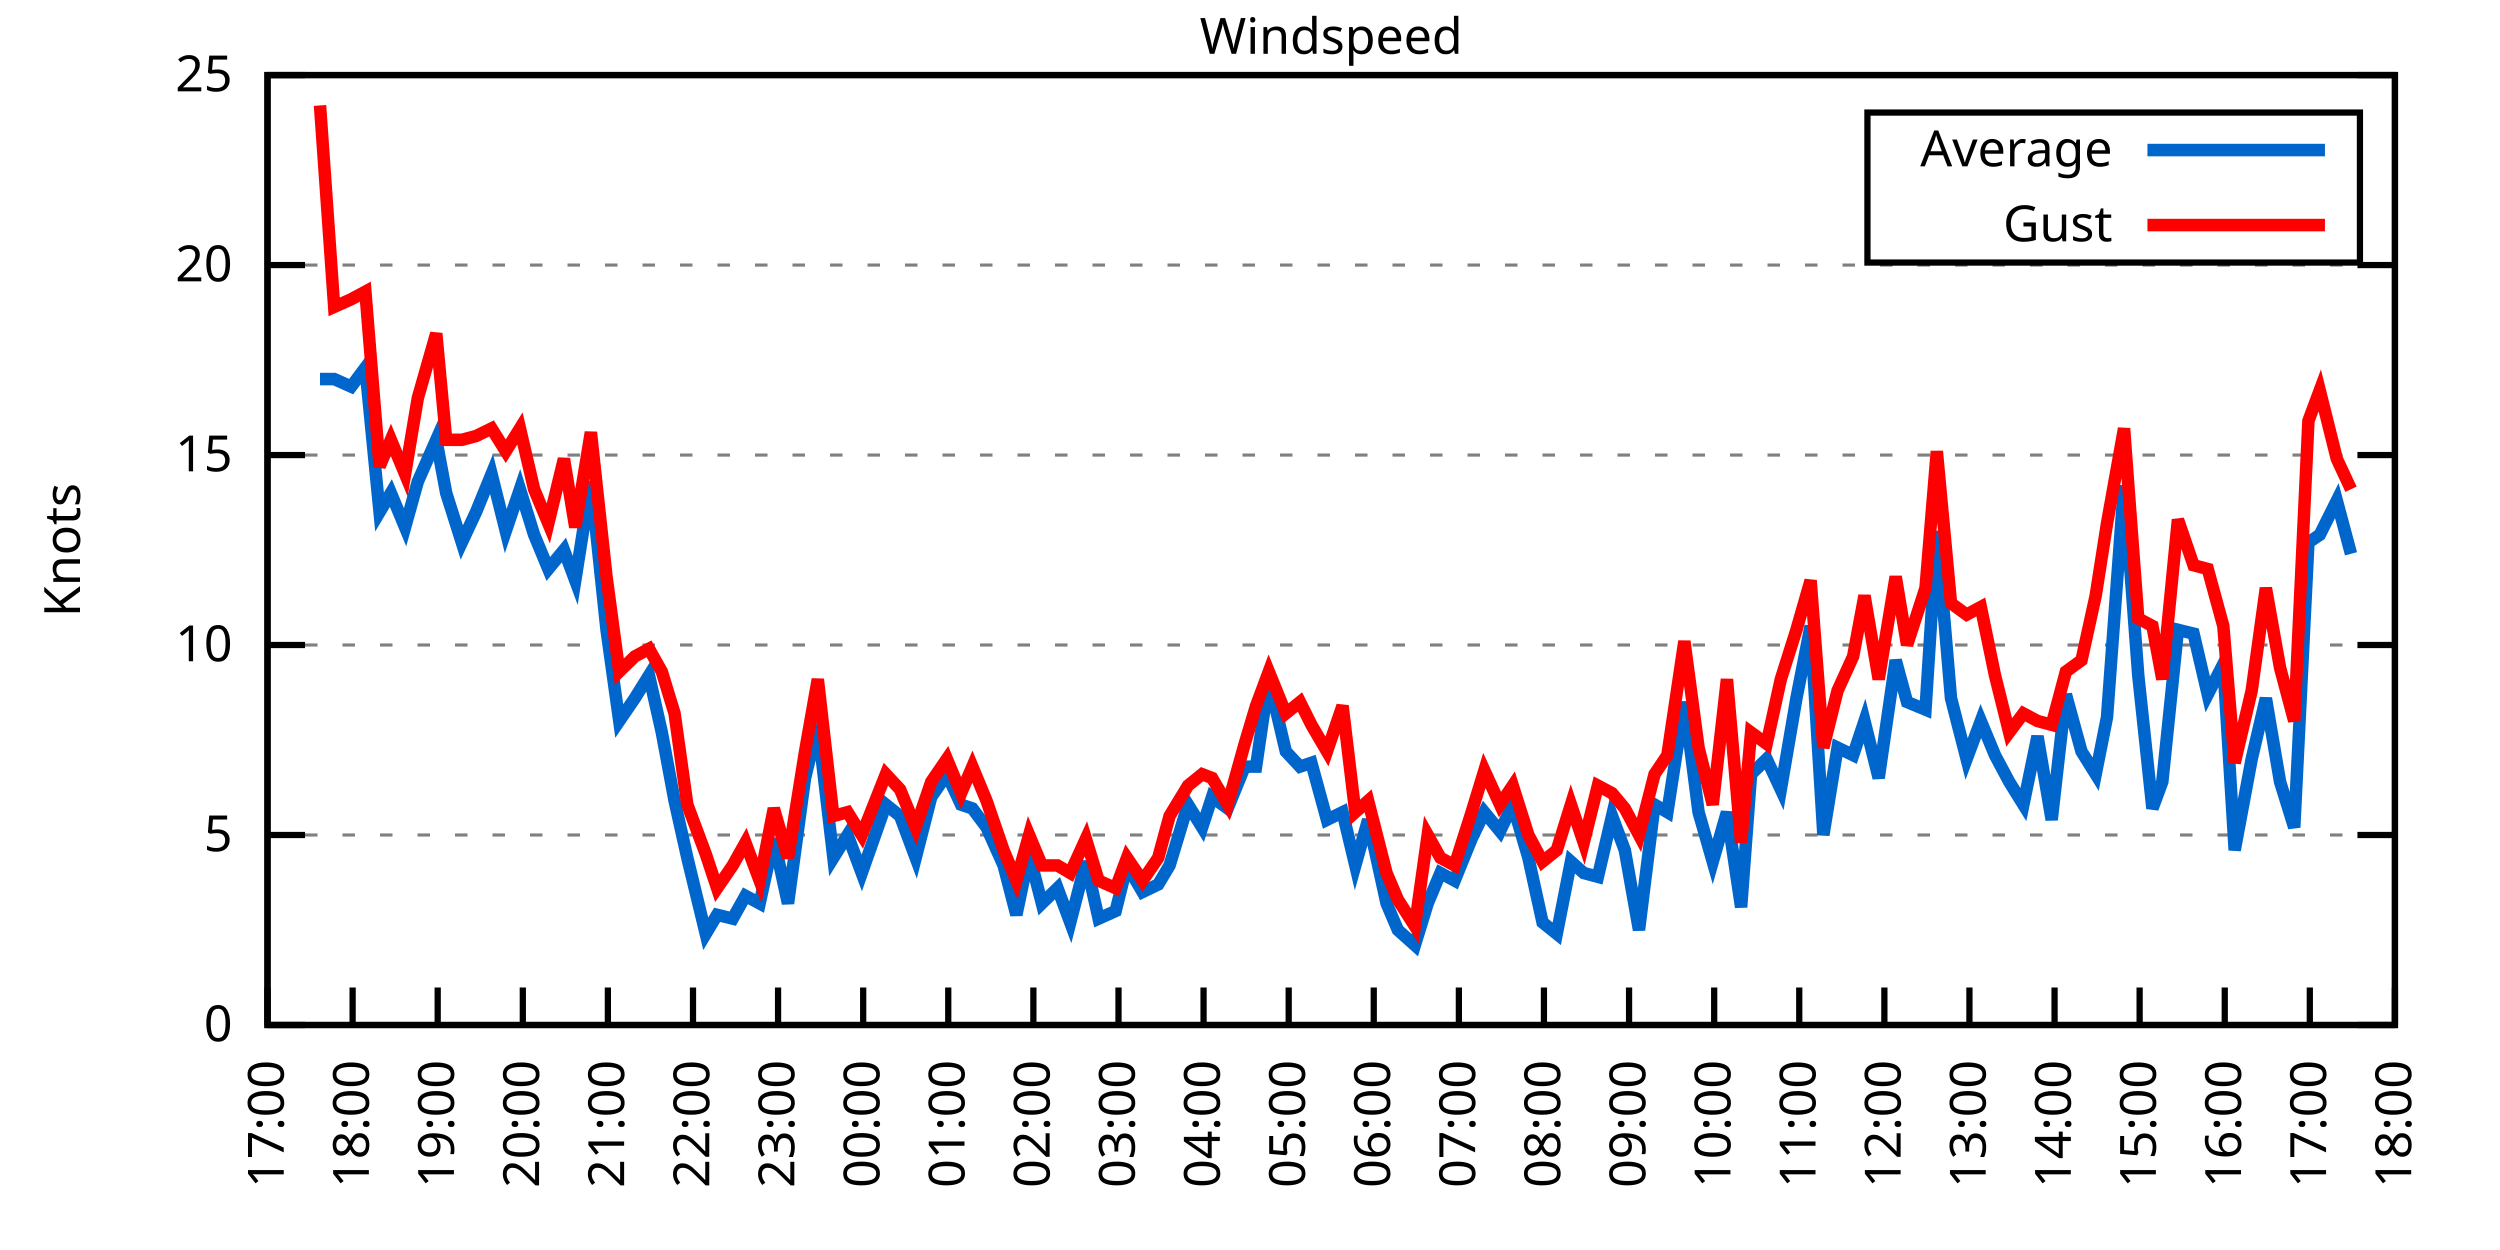
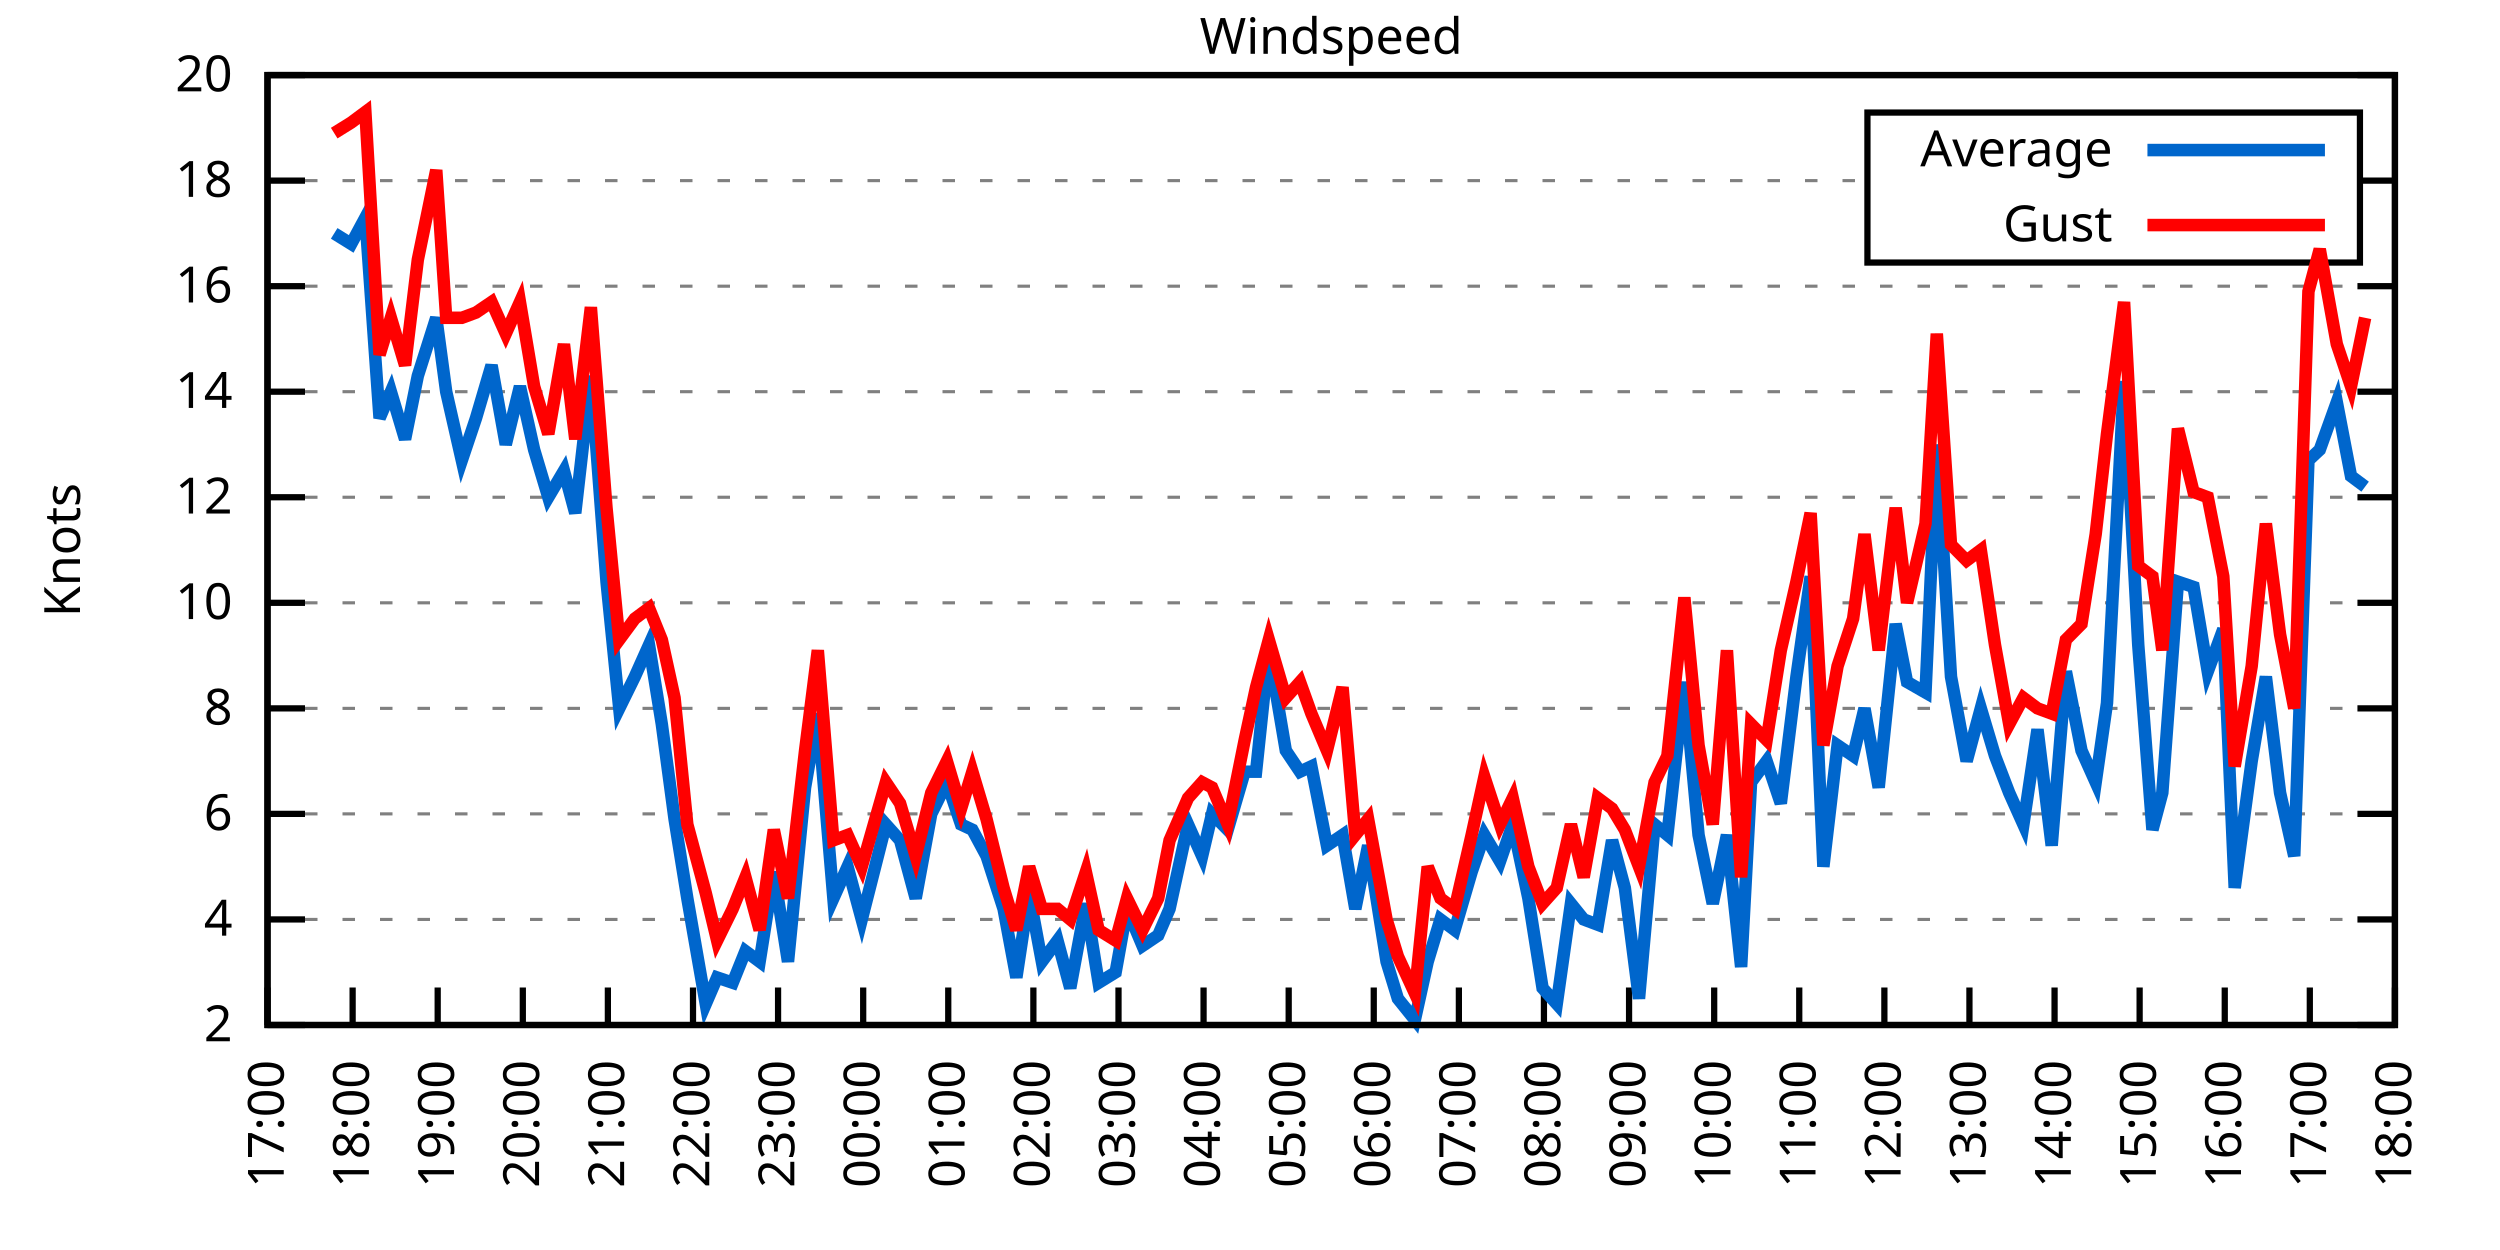
<svg xmlns="http://www.w3.org/2000/svg" xmlns:xlink="http://www.w3.org/1999/xlink" width="400" height="200" viewBox="0 0 400 200">
  <g id="gnuplot_canvas">
    <rect x="0" y="0" width="400" height="200" fill="none" />
    <defs>
      <circle id="gpDot" r="0.5" stroke-width="0.5" stroke="currentColor" />
      <path id="gpPt0" stroke-width="0.333" stroke="currentColor" d="M-1,0 h2 M0,-1 v2" />
      <path id="gpPt1" stroke-width="0.333" stroke="currentColor" d="M-1,-1 L1,1 M1,-1 L-1,1" />
      <path id="gpPt2" stroke-width="0.333" stroke="currentColor" d="M-1,0 L1,0 M0,-1 L0,1 M-1,-1 L1,1 M-1,1 L1,-1" />
      <rect id="gpPt3" stroke-width="0.333" stroke="currentColor" x="-1" y="-1" width="2" height="2" />
      <rect id="gpPt4" stroke-width="0.333" stroke="currentColor" fill="currentColor" x="-1" y="-1" width="2" height="2" />
      <circle id="gpPt5" stroke-width="0.333" stroke="currentColor" cx="0" cy="0" r="1" />
      <use xlink:href="#gpPt5" id="gpPt6" fill="currentColor" stroke="none" />
      <path id="gpPt7" stroke-width="0.333" stroke="currentColor" d="M0,-1.33 L-1.33,0.67 L1.33,0.67 z" />
      <use xlink:href="#gpPt7" id="gpPt8" fill="currentColor" stroke="none" />
      <use xlink:href="#gpPt7" id="gpPt9" stroke="currentColor" transform="rotate(180)" />
      <use xlink:href="#gpPt9" id="gpPt10" fill="currentColor" stroke="none" />
      <use xlink:href="#gpPt3" id="gpPt11" stroke="currentColor" transform="rotate(45)" />
      <use xlink:href="#gpPt11" id="gpPt12" fill="currentColor" stroke="none" />
      <path id="gpPt13" stroke-width="0.333" stroke="currentColor" d="M0,1.330 L1.265,0.411 L0.782,-1.067 L-0.782,-1.076 L-1.265,0.411 z" />
      <use xlink:href="#gpPt13" id="gpPt14" fill="currentColor" stroke="none" />
      <filter id="textbox" filterUnits="objectBoundingBox" x="0" y="0" height="1" width="1">
        <feFlood flood-color="white" flood-opacity="1" result="bgnd" />
        <feComposite in="SourceGraphic" in2="bgnd" operator="atop" />
      </filter>
      <filter id="greybox" filterUnits="objectBoundingBox" x="0" y="0" height="1" width="1">
        <feFlood flood-color="lightgrey" flood-opacity="1" result="grey" />
        <feComposite in="SourceGraphic" in2="grey" operator="atop" />
      </filter>
    </defs>
    <g fill="none" color="white" stroke="currentColor" stroke-width="1.00" stroke-linecap="butt" stroke-linejoin="miter">
</g>
    <g fill="none" color="black" stroke="currentColor" stroke-width="1.00" stroke-linecap="butt" stroke-linejoin="miter">
      <g stroke="none" shape-rendering="crispEdges">
        <polygon fill="rgb(255, 255, 255)" points="42.80,164.00 383.18,164.00 383.18,12.02 42.80,12.02 " />
      </g>
    </g>
    <g fill="none" color="black" stroke="currentColor" stroke-width="1.00" stroke-linecap="butt" stroke-linejoin="miter">
</g>
    <g fill="none" color="black" stroke="black" stroke-width="0.50" stroke-linecap="butt" stroke-linejoin="miter">
</g>
    <g fill="none" color="gray" stroke="currentColor" stroke-width="0.50" stroke-linecap="butt" stroke-linejoin="miter">
      <path stroke="gray" stroke-dasharray="2,4" class="gridline" d="M42.80,164.00 L383.19,164.00  " />
    </g>
    <g fill="none" color="gray" stroke="gray" stroke-width="1.00" stroke-linecap="butt" stroke-linejoin="miter">
</g>
    <g fill="none" color="black" stroke="currentColor" stroke-width="1.00" stroke-linecap="butt" stroke-linejoin="miter">
      <path stroke="black" d="M42.80,164.00 L48.80,164.00 M383.19,164.00 L377.19,164.00  " />
      <g transform="translate(37.20,166.60)" stroke="none" fill="black" font-family="Sans" font-size="8.00" text-anchor="end">
        <text>
-           <tspan font-family="Sans"> 0</tspan>
-         </text>
-       </g>
-     </g>
-     <g fill="none" color="black" stroke="currentColor" stroke-width="1.00" stroke-linecap="butt" stroke-linejoin="miter">
- </g>
-     <g fill="none" color="black" stroke="black" stroke-width="0.50" stroke-linecap="butt" stroke-linejoin="miter">
- </g>
-     <g fill="none" color="gray" stroke="currentColor" stroke-width="0.50" stroke-linecap="butt" stroke-linejoin="miter">
-       <path stroke="gray" stroke-dasharray="2,4" class="gridline" d="M42.80,133.60 L383.19,133.60  " />
-     </g>
-     <g fill="none" color="gray" stroke="gray" stroke-width="1.00" stroke-linecap="butt" stroke-linejoin="miter">
- </g>
-     <g fill="none" color="black" stroke="currentColor" stroke-width="1.00" stroke-linecap="butt" stroke-linejoin="miter">
-       <path stroke="black" d="M42.80,133.60 L48.80,133.60 M383.19,133.60 L377.19,133.60  " />
-       <g transform="translate(37.20,136.20)" stroke="none" fill="black" font-family="Sans" font-size="8.00" text-anchor="end">
-         <text>
-           <tspan font-family="Sans"> 5</tspan>
-         </text>
-       </g>
-     </g>
-     <g fill="none" color="black" stroke="currentColor" stroke-width="1.00" stroke-linecap="butt" stroke-linejoin="miter">
- </g>
-     <g fill="none" color="black" stroke="black" stroke-width="0.50" stroke-linecap="butt" stroke-linejoin="miter">
- </g>
-     <g fill="none" color="gray" stroke="currentColor" stroke-width="0.50" stroke-linecap="butt" stroke-linejoin="miter">
-       <path stroke="gray" stroke-dasharray="2,4" class="gridline" d="M42.80,103.20 L383.19,103.20  " />
-     </g>
-     <g fill="none" color="gray" stroke="gray" stroke-width="1.00" stroke-linecap="butt" stroke-linejoin="miter">
- </g>
-     <g fill="none" color="black" stroke="currentColor" stroke-width="1.00" stroke-linecap="butt" stroke-linejoin="miter">
-       <path stroke="black" d="M42.80,103.20 L48.80,103.20 M383.19,103.20 L377.19,103.20  " />
-       <g transform="translate(37.20,105.80)" stroke="none" fill="black" font-family="Sans" font-size="8.00" text-anchor="end">
+           <tspan font-family="Sans"> 2</tspan>
+         </text>
+       </g>
+     </g>
+     <g fill="none" color="black" stroke="currentColor" stroke-width="1.00" stroke-linecap="butt" stroke-linejoin="miter">
+ </g>
+     <g fill="none" color="black" stroke="black" stroke-width="0.50" stroke-linecap="butt" stroke-linejoin="miter">
+ </g>
+     <g fill="none" color="gray" stroke="currentColor" stroke-width="0.50" stroke-linecap="butt" stroke-linejoin="miter">
+       <path stroke="gray" stroke-dasharray="2,4" class="gridline" d="M42.80,147.11 L383.19,147.11  " />
+     </g>
+     <g fill="none" color="gray" stroke="gray" stroke-width="1.00" stroke-linecap="butt" stroke-linejoin="miter">
+ </g>
+     <g fill="none" color="black" stroke="currentColor" stroke-width="1.00" stroke-linecap="butt" stroke-linejoin="miter">
+       <path stroke="black" d="M42.80,147.11 L48.80,147.11 M383.19,147.11 L377.19,147.11  " />
+       <g transform="translate(37.20,149.71)" stroke="none" fill="black" font-family="Sans" font-size="8.00" text-anchor="end">
+         <text>
+           <tspan font-family="Sans"> 4</tspan>
+         </text>
+       </g>
+     </g>
+     <g fill="none" color="black" stroke="currentColor" stroke-width="1.00" stroke-linecap="butt" stroke-linejoin="miter">
+ </g>
+     <g fill="none" color="black" stroke="black" stroke-width="0.50" stroke-linecap="butt" stroke-linejoin="miter">
+ </g>
+     <g fill="none" color="gray" stroke="currentColor" stroke-width="0.50" stroke-linecap="butt" stroke-linejoin="miter">
+       <path stroke="gray" stroke-dasharray="2,4" class="gridline" d="M42.80,130.22 L383.19,130.22  " />
+     </g>
+     <g fill="none" color="gray" stroke="gray" stroke-width="1.00" stroke-linecap="butt" stroke-linejoin="miter">
+ </g>
+     <g fill="none" color="black" stroke="currentColor" stroke-width="1.00" stroke-linecap="butt" stroke-linejoin="miter">
+       <path stroke="black" d="M42.80,130.22 L48.80,130.22 M383.19,130.22 L377.19,130.22  " />
+       <g transform="translate(37.20,132.82)" stroke="none" fill="black" font-family="Sans" font-size="8.00" text-anchor="end">
+         <text>
+           <tspan font-family="Sans"> 6</tspan>
+         </text>
+       </g>
+     </g>
+     <g fill="none" color="black" stroke="currentColor" stroke-width="1.00" stroke-linecap="butt" stroke-linejoin="miter">
+ </g>
+     <g fill="none" color="black" stroke="black" stroke-width="0.50" stroke-linecap="butt" stroke-linejoin="miter">
+ </g>
+     <g fill="none" color="gray" stroke="currentColor" stroke-width="0.50" stroke-linecap="butt" stroke-linejoin="miter">
+       <path stroke="gray" stroke-dasharray="2,4" class="gridline" d="M42.80,113.34 L383.19,113.34  " />
+     </g>
+     <g fill="none" color="gray" stroke="gray" stroke-width="1.00" stroke-linecap="butt" stroke-linejoin="miter">
+ </g>
+     <g fill="none" color="black" stroke="currentColor" stroke-width="1.00" stroke-linecap="butt" stroke-linejoin="miter">
+       <path stroke="black" d="M42.80,113.34 L48.80,113.34 M383.19,113.34 L377.19,113.34  " />
+       <g transform="translate(37.20,115.94)" stroke="none" fill="black" font-family="Sans" font-size="8.00" text-anchor="end">
+         <text>
+           <tspan font-family="Sans"> 8</tspan>
+         </text>
+       </g>
+     </g>
+     <g fill="none" color="black" stroke="currentColor" stroke-width="1.00" stroke-linecap="butt" stroke-linejoin="miter">
+ </g>
+     <g fill="none" color="black" stroke="black" stroke-width="0.50" stroke-linecap="butt" stroke-linejoin="miter">
+ </g>
+     <g fill="none" color="gray" stroke="currentColor" stroke-width="0.50" stroke-linecap="butt" stroke-linejoin="miter">
+       <path stroke="gray" stroke-dasharray="2,4" class="gridline" d="M42.80,96.45 L383.19,96.45  " />
+     </g>
+     <g fill="none" color="gray" stroke="gray" stroke-width="1.00" stroke-linecap="butt" stroke-linejoin="miter">
+ </g>
+     <g fill="none" color="black" stroke="currentColor" stroke-width="1.00" stroke-linecap="butt" stroke-linejoin="miter">
+       <path stroke="black" d="M42.80,96.45 L48.80,96.45 M383.19,96.45 L377.19,96.45  " />
+       <g transform="translate(37.20,99.05)" stroke="none" fill="black" font-family="Sans" font-size="8.00" text-anchor="end">
        <text>
          <tspan font-family="Sans"> 10</tspan>
        </text>
      </g>
    </g>
    <g fill="none" color="black" stroke="currentColor" stroke-width="1.00" stroke-linecap="butt" stroke-linejoin="miter">
</g>
    <g fill="none" color="black" stroke="black" stroke-width="0.50" stroke-linecap="butt" stroke-linejoin="miter">
</g>
    <g fill="none" color="gray" stroke="currentColor" stroke-width="0.50" stroke-linecap="butt" stroke-linejoin="miter">
-       <path stroke="gray" stroke-dasharray="2,4" class="gridline" d="M42.80,72.81 L383.19,72.81  " />
-     </g>
-     <g fill="none" color="gray" stroke="gray" stroke-width="1.00" stroke-linecap="butt" stroke-linejoin="miter">
- </g>
-     <g fill="none" color="black" stroke="currentColor" stroke-width="1.00" stroke-linecap="butt" stroke-linejoin="miter">
-       <path stroke="black" d="M42.80,72.81 L48.80,72.81 M383.19,72.81 L377.19,72.81  " />
-       <g transform="translate(37.20,75.41)" stroke="none" fill="black" font-family="Sans" font-size="8.00" text-anchor="end">
-         <text>
-           <tspan font-family="Sans"> 15</tspan>
-         </text>
-       </g>
-     </g>
-     <g fill="none" color="black" stroke="currentColor" stroke-width="1.00" stroke-linecap="butt" stroke-linejoin="miter">
- </g>
-     <g fill="none" color="black" stroke="black" stroke-width="0.50" stroke-linecap="butt" stroke-linejoin="miter">
- </g>
-     <g fill="none" color="gray" stroke="currentColor" stroke-width="0.50" stroke-linecap="butt" stroke-linejoin="miter">
-       <path stroke="gray" stroke-dasharray="2,4" class="gridline" d="M42.80,42.41 L383.19,42.41  " />
-     </g>
-     <g fill="none" color="gray" stroke="gray" stroke-width="1.00" stroke-linecap="butt" stroke-linejoin="miter">
- </g>
-     <g fill="none" color="black" stroke="currentColor" stroke-width="1.00" stroke-linecap="butt" stroke-linejoin="miter">
-       <path stroke="black" d="M42.80,42.41 L48.80,42.41 M383.19,42.41 L377.19,42.41  " />
-       <g transform="translate(37.20,45.01)" stroke="none" fill="black" font-family="Sans" font-size="8.00" text-anchor="end">
-         <text>
-           <tspan font-family="Sans"> 20</tspan>
+       <path stroke="gray" stroke-dasharray="2,4" class="gridline" d="M42.80,79.56 L383.19,79.56  " />
+     </g>
+     <g fill="none" color="gray" stroke="gray" stroke-width="1.00" stroke-linecap="butt" stroke-linejoin="miter">
+ </g>
+     <g fill="none" color="black" stroke="currentColor" stroke-width="1.00" stroke-linecap="butt" stroke-linejoin="miter">
+       <path stroke="black" d="M42.80,79.56 L48.80,79.56 M383.19,79.56 L377.19,79.56  " />
+       <g transform="translate(37.20,82.16)" stroke="none" fill="black" font-family="Sans" font-size="8.00" text-anchor="end">
+         <text>
+           <tspan font-family="Sans"> 12</tspan>
+         </text>
+       </g>
+     </g>
+     <g fill="none" color="black" stroke="currentColor" stroke-width="1.00" stroke-linecap="butt" stroke-linejoin="miter">
+ </g>
+     <g fill="none" color="black" stroke="black" stroke-width="0.50" stroke-linecap="butt" stroke-linejoin="miter">
+ </g>
+     <g fill="none" color="gray" stroke="currentColor" stroke-width="0.50" stroke-linecap="butt" stroke-linejoin="miter">
+       <path stroke="gray" stroke-dasharray="2,4" class="gridline" d="M42.80,62.67 L383.19,62.67  " />
+     </g>
+     <g fill="none" color="gray" stroke="gray" stroke-width="1.00" stroke-linecap="butt" stroke-linejoin="miter">
+ </g>
+     <g fill="none" color="black" stroke="currentColor" stroke-width="1.00" stroke-linecap="butt" stroke-linejoin="miter">
+       <path stroke="black" d="M42.80,62.67 L48.80,62.67 M383.19,62.67 L377.19,62.67  " />
+       <g transform="translate(37.20,65.27)" stroke="none" fill="black" font-family="Sans" font-size="8.00" text-anchor="end">
+         <text>
+           <tspan font-family="Sans"> 14</tspan>
+         </text>
+       </g>
+     </g>
+     <g fill="none" color="black" stroke="currentColor" stroke-width="1.00" stroke-linecap="butt" stroke-linejoin="miter">
+ </g>
+     <g fill="none" color="black" stroke="black" stroke-width="0.50" stroke-linecap="butt" stroke-linejoin="miter">
+ </g>
+     <g fill="none" color="gray" stroke="currentColor" stroke-width="0.50" stroke-linecap="butt" stroke-linejoin="miter">
+       <path stroke="gray" stroke-dasharray="2,4" class="gridline" d="M42.80,45.79 L383.19,45.79  " />
+     </g>
+     <g fill="none" color="gray" stroke="gray" stroke-width="1.00" stroke-linecap="butt" stroke-linejoin="miter">
+ </g>
+     <g fill="none" color="black" stroke="currentColor" stroke-width="1.00" stroke-linecap="butt" stroke-linejoin="miter">
+       <path stroke="black" d="M42.80,45.79 L48.80,45.79 M383.19,45.79 L377.19,45.79  " />
+       <g transform="translate(37.20,48.39)" stroke="none" fill="black" font-family="Sans" font-size="8.00" text-anchor="end">
+         <text>
+           <tspan font-family="Sans"> 16</tspan>
+         </text>
+       </g>
+     </g>
+     <g fill="none" color="black" stroke="currentColor" stroke-width="1.00" stroke-linecap="butt" stroke-linejoin="miter">
+ </g>
+     <g fill="none" color="black" stroke="black" stroke-width="0.50" stroke-linecap="butt" stroke-linejoin="miter">
+ </g>
+     <g fill="none" color="gray" stroke="currentColor" stroke-width="0.50" stroke-linecap="butt" stroke-linejoin="miter">
+       <path stroke="gray" stroke-dasharray="2,4" class="gridline" d="M42.80,28.90 L298.79,28.90 M377.59,28.90 L383.19,28.90  " />
+     </g>
+     <g fill="none" color="gray" stroke="gray" stroke-width="1.00" stroke-linecap="butt" stroke-linejoin="miter">
+ </g>
+     <g fill="none" color="black" stroke="currentColor" stroke-width="1.00" stroke-linecap="butt" stroke-linejoin="miter">
+       <path stroke="black" d="M42.80,28.90 L48.80,28.90 M383.19,28.90 L377.19,28.90  " />
+       <g transform="translate(37.20,31.50)" stroke="none" fill="black" font-family="Sans" font-size="8.00" text-anchor="end">
+         <text>
+           <tspan font-family="Sans"> 18</tspan>
        </text>
      </g>
    </g>
    <g fill="none" color="black" stroke="currentColor" stroke-width="1.00" stroke-linecap="butt" stroke-linejoin="miter">
</g>
    <g fill="none" color="black" stroke="black" stroke-width="0.50" stroke-linecap="butt" stroke-linejoin="miter">
</g>
    <g fill="none" color="gray" stroke="currentColor" stroke-width="0.50" stroke-linecap="butt" stroke-linejoin="miter">
      <path stroke="gray" stroke-dasharray="2,4" class="gridline" d="M42.80,12.01 L383.19,12.01  " />
    </g>
    <g fill="none" color="gray" stroke="gray" stroke-width="1.00" stroke-linecap="butt" stroke-linejoin="miter">
</g>
    <g fill="none" color="black" stroke="currentColor" stroke-width="1.00" stroke-linecap="butt" stroke-linejoin="miter">
      <path stroke="black" d="M42.80,12.01 L48.80,12.01 M383.19,12.01 L377.19,12.01  " />
      <g transform="translate(37.20,14.61)" stroke="none" fill="black" font-family="Sans" font-size="8.00" text-anchor="end">
        <text>
-           <tspan font-family="Sans"> 25</tspan>
+           <tspan font-family="Sans"> 20</tspan>
        </text>
      </g>
    </g>
    <g fill="none" color="black" stroke="currentColor" stroke-width="1.00" stroke-linecap="butt" stroke-linejoin="miter">
      <path stroke="black" d="M42.80,164.00 L42.80,158.00  " />
      <g transform="translate(45.40,169.60) rotate(270.00)" stroke="none" fill="black" font-family="Sans" font-size="8.00" text-anchor="end">
        <text>
          <tspan font-family="Sans">17:00</tspan>
        </text>
      </g>
    </g>
    <g fill="none" color="black" stroke="currentColor" stroke-width="1.00" stroke-linecap="butt" stroke-linejoin="miter">
      <path stroke="black" d="M56.42,164.00 L56.42,158.00  " />
      <g transform="translate(59.02,169.60) rotate(270.00)" stroke="none" fill="black" font-family="Sans" font-size="8.00" text-anchor="end">
        <text>
          <tspan font-family="Sans">18:00</tspan>
        </text>
      </g>
    </g>
    <g fill="none" color="black" stroke="currentColor" stroke-width="1.00" stroke-linecap="butt" stroke-linejoin="miter">
      <path stroke="black" d="M70.03,164.00 L70.03,158.00  " />
      <g transform="translate(72.63,169.60) rotate(270.00)" stroke="none" fill="black" font-family="Sans" font-size="8.00" text-anchor="end">
        <text>
          <tspan font-family="Sans">19:00</tspan>
        </text>
      </g>
    </g>
    <g fill="none" color="black" stroke="currentColor" stroke-width="1.00" stroke-linecap="butt" stroke-linejoin="miter">
      <path stroke="black" d="M83.65,164.00 L83.65,158.00  " />
      <g transform="translate(86.25,169.60) rotate(270.00)" stroke="none" fill="black" font-family="Sans" font-size="8.00" text-anchor="end">
        <text>
          <tspan font-family="Sans">20:00</tspan>
        </text>
      </g>
    </g>
    <g fill="none" color="black" stroke="currentColor" stroke-width="1.00" stroke-linecap="butt" stroke-linejoin="miter">
      <path stroke="black" d="M97.26,164.00 L97.26,158.00  " />
      <g transform="translate(99.86,169.60) rotate(270.00)" stroke="none" fill="black" font-family="Sans" font-size="8.00" text-anchor="end">
        <text>
          <tspan font-family="Sans">21:00</tspan>
        </text>
      </g>
    </g>
    <g fill="none" color="black" stroke="currentColor" stroke-width="1.00" stroke-linecap="butt" stroke-linejoin="miter">
      <path stroke="black" d="M110.88,164.00 L110.88,158.00  " />
      <g transform="translate(113.48,169.60) rotate(270.00)" stroke="none" fill="black" font-family="Sans" font-size="8.00" text-anchor="end">
        <text>
          <tspan font-family="Sans">22:00</tspan>
        </text>
      </g>
    </g>
    <g fill="none" color="black" stroke="currentColor" stroke-width="1.00" stroke-linecap="butt" stroke-linejoin="miter">
      <path stroke="black" d="M124.49,164.00 L124.49,158.00  " />
      <g transform="translate(127.09,169.60) rotate(270.00)" stroke="none" fill="black" font-family="Sans" font-size="8.00" text-anchor="end">
        <text>
          <tspan font-family="Sans">23:00</tspan>
        </text>
      </g>
    </g>
    <g fill="none" color="black" stroke="currentColor" stroke-width="1.00" stroke-linecap="butt" stroke-linejoin="miter">
      <path stroke="black" d="M138.11,164.00 L138.11,158.00  " />
      <g transform="translate(140.71,169.60) rotate(270.00)" stroke="none" fill="black" font-family="Sans" font-size="8.00" text-anchor="end">
        <text>
          <tspan font-family="Sans">00:00</tspan>
        </text>
      </g>
    </g>
    <g fill="none" color="black" stroke="currentColor" stroke-width="1.00" stroke-linecap="butt" stroke-linejoin="miter">
      <path stroke="black" d="M151.72,164.00 L151.72,158.00  " />
      <g transform="translate(154.32,169.60) rotate(270.00)" stroke="none" fill="black" font-family="Sans" font-size="8.00" text-anchor="end">
        <text>
          <tspan font-family="Sans">01:00</tspan>
        </text>
      </g>
    </g>
    <g fill="none" color="black" stroke="currentColor" stroke-width="1.00" stroke-linecap="butt" stroke-linejoin="miter">
      <path stroke="black" d="M165.34,164.00 L165.34,158.00  " />
      <g transform="translate(167.94,169.60) rotate(270.00)" stroke="none" fill="black" font-family="Sans" font-size="8.00" text-anchor="end">
        <text>
          <tspan font-family="Sans">02:00</tspan>
        </text>
      </g>
    </g>
    <g fill="none" color="black" stroke="currentColor" stroke-width="1.00" stroke-linecap="butt" stroke-linejoin="miter">
      <path stroke="black" d="M178.96,164.00 L178.96,158.00  " />
      <g transform="translate(181.56,169.60) rotate(270.00)" stroke="none" fill="black" font-family="Sans" font-size="8.00" text-anchor="end">
        <text>
          <tspan font-family="Sans">03:00</tspan>
        </text>
      </g>
    </g>
    <g fill="none" color="black" stroke="currentColor" stroke-width="1.00" stroke-linecap="butt" stroke-linejoin="miter">
      <path stroke="black" d="M192.57,164.00 L192.57,158.00  " />
      <g transform="translate(195.17,169.60) rotate(270.00)" stroke="none" fill="black" font-family="Sans" font-size="8.00" text-anchor="end">
        <text>
          <tspan font-family="Sans">04:00</tspan>
        </text>
      </g>
    </g>
    <g fill="none" color="black" stroke="currentColor" stroke-width="1.00" stroke-linecap="butt" stroke-linejoin="miter">
      <path stroke="black" d="M206.19,164.00 L206.19,158.00  " />
      <g transform="translate(208.79,169.60) rotate(270.00)" stroke="none" fill="black" font-family="Sans" font-size="8.00" text-anchor="end">
        <text>
          <tspan font-family="Sans">05:00</tspan>
        </text>
      </g>
    </g>
    <g fill="none" color="black" stroke="currentColor" stroke-width="1.00" stroke-linecap="butt" stroke-linejoin="miter">
      <path stroke="black" d="M219.80,164.00 L219.80,158.00  " />
      <g transform="translate(222.40,169.60) rotate(270.00)" stroke="none" fill="black" font-family="Sans" font-size="8.00" text-anchor="end">
        <text>
          <tspan font-family="Sans">06:00</tspan>
        </text>
      </g>
    </g>
    <g fill="none" color="black" stroke="currentColor" stroke-width="1.00" stroke-linecap="butt" stroke-linejoin="miter">
      <path stroke="black" d="M233.42,164.00 L233.42,158.00  " />
      <g transform="translate(236.02,169.60) rotate(270.00)" stroke="none" fill="black" font-family="Sans" font-size="8.00" text-anchor="end">
        <text>
          <tspan font-family="Sans">07:00</tspan>
        </text>
      </g>
    </g>
    <g fill="none" color="black" stroke="currentColor" stroke-width="1.00" stroke-linecap="butt" stroke-linejoin="miter">
      <path stroke="black" d="M247.03,164.00 L247.03,158.00  " />
      <g transform="translate(249.63,169.60) rotate(270.00)" stroke="none" fill="black" font-family="Sans" font-size="8.00" text-anchor="end">
        <text>
          <tspan font-family="Sans">08:00</tspan>
        </text>
      </g>
    </g>
    <g fill="none" color="black" stroke="currentColor" stroke-width="1.00" stroke-linecap="butt" stroke-linejoin="miter">
      <path stroke="black" d="M260.65,164.00 L260.65,158.00  " />
      <g transform="translate(263.25,169.60) rotate(270.00)" stroke="none" fill="black" font-family="Sans" font-size="8.00" text-anchor="end">
        <text>
          <tspan font-family="Sans">09:00</tspan>
        </text>
      </g>
    </g>
    <g fill="none" color="black" stroke="currentColor" stroke-width="1.00" stroke-linecap="butt" stroke-linejoin="miter">
      <path stroke="black" d="M274.27,164.00 L274.27,158.00  " />
      <g transform="translate(276.87,169.60) rotate(270.00)" stroke="none" fill="black" font-family="Sans" font-size="8.00" text-anchor="end">
        <text>
          <tspan font-family="Sans">10:00</tspan>
        </text>
      </g>
    </g>
    <g fill="none" color="black" stroke="currentColor" stroke-width="1.00" stroke-linecap="butt" stroke-linejoin="miter">
      <path stroke="black" d="M287.88,164.00 L287.88,158.00  " />
      <g transform="translate(290.48,169.60) rotate(270.00)" stroke="none" fill="black" font-family="Sans" font-size="8.00" text-anchor="end">
        <text>
          <tspan font-family="Sans">11:00</tspan>
        </text>
      </g>
    </g>
    <g fill="none" color="black" stroke="currentColor" stroke-width="1.00" stroke-linecap="butt" stroke-linejoin="miter">
      <path stroke="black" d="M301.50,164.00 L301.50,158.00  " />
      <g transform="translate(304.10,169.60) rotate(270.00)" stroke="none" fill="black" font-family="Sans" font-size="8.00" text-anchor="end">
        <text>
          <tspan font-family="Sans">12:00</tspan>
        </text>
      </g>
    </g>
    <g fill="none" color="black" stroke="currentColor" stroke-width="1.00" stroke-linecap="butt" stroke-linejoin="miter">
      <path stroke="black" d="M315.11,164.00 L315.11,158.00  " />
      <g transform="translate(317.71,169.60) rotate(270.00)" stroke="none" fill="black" font-family="Sans" font-size="8.00" text-anchor="end">
        <text>
          <tspan font-family="Sans">13:00</tspan>
        </text>
      </g>
    </g>
    <g fill="none" color="black" stroke="currentColor" stroke-width="1.00" stroke-linecap="butt" stroke-linejoin="miter">
      <path stroke="black" d="M328.73,164.00 L328.73,158.00  " />
      <g transform="translate(331.33,169.60) rotate(270.00)" stroke="none" fill="black" font-family="Sans" font-size="8.00" text-anchor="end">
        <text>
          <tspan font-family="Sans">14:00</tspan>
        </text>
      </g>
    </g>
    <g fill="none" color="black" stroke="currentColor" stroke-width="1.00" stroke-linecap="butt" stroke-linejoin="miter">
      <path stroke="black" d="M342.34,164.00 L342.34,158.00  " />
      <g transform="translate(344.94,169.60) rotate(270.00)" stroke="none" fill="black" font-family="Sans" font-size="8.00" text-anchor="end">
        <text>
          <tspan font-family="Sans">15:00</tspan>
        </text>
      </g>
    </g>
    <g fill="none" color="black" stroke="currentColor" stroke-width="1.00" stroke-linecap="butt" stroke-linejoin="miter">
      <path stroke="black" d="M355.96,164.00 L355.96,158.00  " />
      <g transform="translate(358.56,169.60) rotate(270.00)" stroke="none" fill="black" font-family="Sans" font-size="8.00" text-anchor="end">
        <text>
          <tspan font-family="Sans">16:00</tspan>
        </text>
      </g>
    </g>
    <g fill="none" color="black" stroke="currentColor" stroke-width="1.00" stroke-linecap="butt" stroke-linejoin="miter">
      <path stroke="black" d="M369.57,164.00 L369.57,158.00  " />
      <g transform="translate(372.17,169.60) rotate(270.00)" stroke="none" fill="black" font-family="Sans" font-size="8.00" text-anchor="end">
        <text>
          <tspan font-family="Sans">17:00</tspan>
        </text>
      </g>
    </g>
    <g fill="none" color="black" stroke="currentColor" stroke-width="1.00" stroke-linecap="butt" stroke-linejoin="miter">
      <path stroke="black" d="M383.19,164.00 L383.19,158.00  " />
      <g transform="translate(385.79,169.60) rotate(270.00)" stroke="none" fill="black" font-family="Sans" font-size="8.00" text-anchor="end">
        <text>
          <tspan font-family="Sans">18:00</tspan>
        </text>
      </g>
    </g>
    <g fill="none" color="black" stroke="currentColor" stroke-width="1.00" stroke-linecap="butt" stroke-linejoin="miter">
</g>
    <g fill="none" color="black" stroke="currentColor" stroke-width="1.00" stroke-linecap="butt" stroke-linejoin="miter">
      <path stroke="black" d="M42.80,12.01 L42.80,164.00 L383.19,164.00 L383.19,12.01 L42.80,12.01 Z  " />
    </g>
    <g fill="none" color="black" stroke="currentColor" stroke-width="1.00" stroke-linecap="butt" stroke-linejoin="miter">
</g>
    <g fill="none" color="black" stroke="currentColor" stroke-width="1.00" stroke-linecap="butt" stroke-linejoin="miter">
      <path stroke="black" d="M298.79,42.01 L298.79,18.01 L377.59,18.01 L377.59,42.01 L298.79,42.01 Z  " />
    </g>
    <g id="Windspeed_plot_1">
      <g fill="none" color="white" stroke="black" stroke-width="2.00" stroke-linecap="butt" stroke-linejoin="miter">
</g>
      <g fill="none" color="black" stroke="currentColor" stroke-width="2.00" stroke-linecap="butt" stroke-linejoin="miter">
        <g transform="translate(337.99,26.61)" stroke="none" fill="black" font-family="Sans" font-size="8.00" text-anchor="end">
          <text>
            <tspan font-family="Sans">Average</tspan>
          </text>
        </g>
      </g>
      <g fill="none" color="black" stroke="currentColor" stroke-width="2.00" stroke-linecap="butt" stroke-linejoin="miter">
-         <path stroke="rgb(  0, 102, 204)" d="M343.59,24.01 L371.99,24.01 M51.20,60.65 L53.47,60.65 L56.19,61.86 L58.46,58.82 L60.73,81.93 L62.54,78.89   L64.81,84.36 L66.85,77.06 L69.80,70.37 L71.39,78.89 L73.89,86.79 L76.16,81.93 L78.65,75.85 L80.92,84.97   L83.19,78.28 L85.46,85.57 L87.73,91.04 L90.23,88.00 L92.04,92.87 L94.54,77.06 L97.04,100.77 L99.08,115.36   L101.57,111.72 L103.84,108.07 L105.89,117.19 L107.93,128.13 L109.97,137.25 L112.92,149.41 L114.74,146.37 L117.23,146.98   L119.27,143.33 L121.54,144.55 L123.81,134.21 L126.08,144.55 L128.81,124.48 L130.85,115.97 L133.34,137.25 L135.61,133.60   L137.88,139.68 L141.74,128.74 L144.01,130.56 L146.51,137.25 L149.00,127.52 L151.50,123.87 L153.77,128.74 L155.58,129.35   L157.85,132.39 L160.57,138.47 L162.62,146.37 L164.66,136.64 L166.70,144.55 L169.20,142.11 L171.24,147.59 L173.74,137.86   L175.78,146.98 L178.50,145.76 L180.32,138.47 L182.81,142.72 L185.31,141.51 L187.13,138.47 L190.08,128.74 L192.34,132.39   L193.93,127.52 L196.43,129.35 L199.15,122.66 L200.97,122.66 L203.01,108.68 L205.73,120.23 L208.00,122.66 L209.82,122.05   L212.31,131.17 L214.81,129.95 L216.85,138.47 L218.90,131.17 L221.85,144.55 L223.66,148.80 L226.38,151.23 L228.43,144.55   L230.47,139.68 L232.74,140.90 L235.46,134.21 L237.50,129.95 L240.00,132.99 L242.04,128.74 L244.54,137.25 L246.81,147.59   L249.08,149.41 L251.35,137.86 L253.39,139.68 L255.66,140.29 L257.93,130.56 L259.97,136.03 L262.24,148.80 L264.73,128.74   L266.78,129.95 L269.50,112.32 L271.77,129.95 L274.04,137.86 L276.31,129.95 L278.58,145.15 L280.17,123.87 L282.66,121.44   L284.93,126.31 L287.43,111.72 L289.70,100.16 L291.74,133.60 L294.01,119.62 L296.50,120.83 L298.32,115.36 L300.59,124.48   L303.31,105.64 L305.13,112.32 L308.08,113.54 L309.89,84.97 L312.16,111.72 L314.66,121.44 L316.93,115.36 L319.20,120.83   L321.47,125.09 L323.74,128.74 L326.00,117.80 L328.27,131.17 L330.54,111.11 L333.04,120.23 L335.31,123.87 L337.12,114.76   L339.85,77.67 L342.12,108.07 L344.39,129.35 L345.97,125.09 L348.47,100.77 L350.97,101.38 L353.24,111.11 L355.73,106.24   L357.55,136.03 L360.27,121.44 L362.54,111.72 L364.81,125.09 L367.08,132.39 L369.35,86.79 L371.16,85.57 L373.89,80.10   L376.16,88.61  " />
+         <path stroke="rgb(  0, 102, 204)" d="M343.59,24.01 L371.99,24.01 M53.47,37.34 L56.19,39.03 L58.46,34.81 L60.73,66.90 L62.54,62.67 L64.81,70.27   L66.85,60.14 L69.80,50.85 L71.39,62.67 L73.89,73.65 L76.16,66.90 L78.65,58.45 L80.92,71.12 L83.19,61.83   L85.46,71.96 L87.73,79.56 L90.23,75.34 L92.04,82.09 L94.54,60.14 L97.04,93.07 L99.08,113.34 L101.57,108.27   L103.84,103.20 L105.89,115.87 L107.93,131.07 L109.97,143.73 L112.92,160.62 L114.74,156.40 L117.23,157.24 L119.27,152.18   L121.54,153.87 L123.81,139.51 L126.08,153.87 L128.81,126.00 L130.85,114.18 L133.34,143.73 L135.61,138.67 L137.88,147.11   L141.74,131.91 L144.01,134.45 L146.51,143.73 L149.00,130.22 L151.50,125.16 L153.77,131.91 L155.58,132.76 L157.85,136.98   L160.57,145.42 L162.62,156.40 L164.66,142.89 L166.70,153.87 L169.20,150.49 L171.24,158.09 L173.74,144.58 L175.78,157.24   L178.50,155.56 L180.32,145.42 L182.81,151.33 L185.31,149.65 L187.13,145.42 L190.08,131.91 L192.34,136.98 L193.93,130.22   L196.43,132.76 L199.15,123.47 L200.97,123.47 L203.01,104.05 L205.73,120.09 L208.00,123.47 L209.82,122.62 L212.31,135.29   L214.81,133.60 L216.85,145.42 L218.90,135.29 L221.85,153.87 L223.66,159.78 L226.38,163.16 L228.43,153.87 L230.47,147.11   L232.74,148.80 L235.46,139.51 L237.50,133.60 L240.00,137.82 L242.04,131.91 L244.54,143.73 L246.81,158.09 L249.08,160.62   L251.35,144.58 L253.39,147.11 L255.66,147.96 L257.93,134.45 L259.97,142.05 L262.24,159.78 L264.73,131.91 L266.78,133.60   L269.50,109.11 L271.77,133.60 L274.04,144.58 L276.31,133.60 L278.58,154.71 L280.17,125.16 L282.66,121.78 L284.93,128.54   L287.43,108.27 L289.70,92.23 L291.74,138.67 L294.01,119.25 L296.50,120.94 L298.32,113.34 L300.59,126.00 L303.31,99.83   L305.13,109.11 L308.08,110.80 L309.89,71.12 L312.16,108.27 L314.66,121.78 L316.93,113.34 L319.20,120.94 L321.47,126.85   L323.74,131.91 L326.00,116.71 L328.27,135.29 L330.54,107.43 L333.04,120.09 L335.31,125.16 L337.12,112.49 L339.85,60.98   L342.12,103.20 L344.39,132.76 L345.97,126.85 L348.47,93.07 L350.97,93.92 L353.24,107.43 L355.73,100.67 L357.55,142.05   L360.27,121.78 L362.54,108.27 L364.81,126.85 L367.08,136.98 L369.35,73.65 L371.16,71.96 L373.89,64.36 L376.16,76.18   L378.42,77.87  " />
      </g>
    </g>
    <g id="Windspeed_plot_2">
      <g fill="none" color="black" stroke="currentColor" stroke-width="2.00" stroke-linecap="butt" stroke-linejoin="miter">
        <g transform="translate(337.99,38.61)" stroke="none" fill="black" font-family="Sans" font-size="8.00" text-anchor="end">
          <text>
            <tspan font-family="Sans">Gust</tspan>
          </text>
        </g>
      </g>
      <g fill="none" color="black" stroke="currentColor" stroke-width="2.00" stroke-linecap="butt" stroke-linejoin="miter">
-         <path stroke="rgb(255,   0,   0)" d="M343.59,36.01 L371.99,36.01 M51.20,16.87 L53.47,49.10 L56.19,47.88 L58.46,46.66 L60.73,74.63 L62.54,70.37   L64.81,75.85 L66.85,63.69 L69.80,53.35 L71.39,70.37 L73.89,70.37 L76.16,69.77 L78.65,68.55 L80.92,72.20   L83.19,68.55 L85.46,78.28 L87.73,83.75 L90.23,73.41 L92.04,84.36 L94.54,69.16 L97.04,92.26 L99.08,107.46   L101.57,105.03 L103.84,103.81 L105.89,107.46 L107.93,114.15 L109.97,128.74 L112.92,136.64 L114.74,142.11 L117.23,138.47   L119.27,134.82 L121.54,140.90 L123.81,129.35 L126.08,137.25 L128.81,120.23 L130.85,108.68 L133.34,130.56 L135.61,129.95   L137.88,133.60 L141.74,123.87 L144.01,126.31 L146.51,132.39 L149.00,125.09 L151.50,121.44 L153.77,126.91 L155.58,122.66   L157.85,128.13 L160.57,136.03 L162.62,140.90 L164.66,133.60 L166.70,138.47 L169.20,138.47 L171.24,139.68 L173.74,134.21   L175.78,140.90 L178.50,142.11 L180.32,137.25 L182.81,140.90 L185.31,137.25 L187.13,130.56 L190.08,125.70 L192.34,123.87   L193.93,124.48 L196.43,128.74 L199.15,119.01 L200.97,112.93 L203.01,107.46 L205.73,114.15 L208.00,112.32 L209.82,115.97   L212.31,120.23 L214.81,112.93 L216.85,129.95 L218.90,128.13 L221.85,139.68 L223.66,143.94 L226.38,148.19 L228.43,133.60   L230.47,137.25 L232.74,138.47 L235.46,129.95 L237.50,123.27 L240.00,128.74 L242.04,125.70 L244.54,133.60 L246.81,137.86   L249.08,136.03 L251.35,128.74 L253.39,134.82 L255.66,125.70 L257.93,126.91 L259.97,129.35 L262.24,133.60 L264.73,123.87   L266.78,120.83 L269.50,102.60 L271.77,119.62 L274.04,128.74 L276.31,108.68 L278.58,134.82 L280.17,117.19 L282.66,119.01   L284.93,108.68 L287.43,100.77 L289.70,92.87 L291.74,119.62 L294.01,110.50 L296.50,105.03 L298.32,95.30 L300.59,108.68   L303.31,92.26 L305.13,103.20 L308.08,94.08 L309.89,72.20 L312.16,96.52 L314.66,98.34 L316.93,97.12 L319.20,108.07   L321.47,117.19 L323.74,114.15 L326.00,115.36 L328.27,115.97 L330.54,107.46 L333.04,105.64 L335.31,95.30 L337.12,83.75   L339.85,68.55 L342.12,98.95 L344.39,100.16 L345.97,108.68 L348.47,83.14 L350.97,90.44 L353.24,91.04 L355.73,100.16   L357.55,122.05 L360.27,110.50 L362.54,94.08 L364.81,106.85 L367.08,115.36 L369.35,67.33 L371.16,62.47 L373.89,73.41   L376.16,78.28  " />
+         <path stroke="rgb(255,   0,   0)" d="M343.59,36.01 L371.99,36.01 M53.47,21.30 L56.19,19.61 L58.46,17.92 L60.73,56.76 L62.54,50.85 L64.81,58.45   L66.85,41.56 L69.80,27.21 L71.39,50.85 L73.89,50.85 L76.16,50.01 L78.65,48.32 L80.92,53.39 L83.19,48.32   L85.46,61.83 L87.73,69.43 L90.23,55.07 L92.04,70.27 L94.54,49.16 L97.04,81.25 L99.08,102.36 L101.57,98.98   L103.84,97.29 L105.89,102.36 L107.93,111.65 L109.97,131.91 L112.92,142.89 L114.74,150.49 L117.23,145.42 L119.27,140.36   L121.54,148.80 L123.81,132.76 L126.08,143.73 L128.81,120.09 L130.85,104.05 L133.34,134.45 L135.61,133.60 L137.88,138.67   L141.74,125.16 L144.01,128.54 L146.51,136.98 L149.00,126.85 L151.50,121.78 L153.77,129.38 L155.58,123.47 L157.85,131.07   L160.57,142.05 L162.62,148.80 L164.66,138.67 L166.70,145.42 L169.20,145.42 L171.24,147.11 L173.74,139.51 L175.78,148.80   L178.50,150.49 L180.32,143.73 L182.81,148.80 L185.31,143.73 L187.13,134.45 L190.08,127.69 L192.34,125.16 L193.93,126.00   L196.43,131.91 L199.15,118.40 L200.97,109.96 L203.01,102.36 L205.73,111.65 L208.00,109.11 L209.82,114.18 L212.31,120.09   L214.81,109.96 L216.85,133.60 L218.90,131.07 L221.85,147.11 L223.66,153.02 L226.38,158.93 L228.43,138.67 L230.47,143.73   L232.74,145.42 L235.46,133.60 L237.50,124.31 L240.00,131.91 L242.04,127.69 L244.54,138.67 L246.81,144.58 L249.08,142.05   L251.35,131.91 L253.39,140.36 L255.66,127.69 L257.93,129.38 L259.97,132.76 L262.24,138.67 L264.73,125.16 L266.78,120.94   L269.50,95.60 L271.77,119.25 L274.04,131.91 L276.31,104.05 L278.58,140.36 L280.17,115.87 L282.66,118.40 L284.93,104.05   L287.43,93.07 L289.70,82.09 L291.74,119.25 L294.01,106.58 L296.50,98.98 L298.32,85.47 L300.59,104.05 L303.31,81.25   L305.13,96.45 L308.08,83.78 L309.89,53.39 L312.16,87.16 L314.66,89.69 L316.93,88.00 L319.20,103.20 L321.47,115.87   L323.74,111.65 L326.00,113.34 L328.27,114.18 L330.54,102.36 L333.04,99.83 L335.31,85.47 L337.12,69.43 L339.85,48.32   L342.12,90.54 L344.39,92.23 L345.97,104.05 L348.47,68.58 L350.97,78.72 L353.24,79.56 L355.73,92.23 L357.55,122.62   L360.27,106.58 L362.54,83.78 L364.81,101.52 L367.08,113.34 L369.35,46.63 L371.16,39.87 L373.89,55.07 L376.16,61.83   L378.42,50.85  " />
      </g>
    </g>
    <g fill="none" color="black" stroke="currentColor" stroke-width="2.00" stroke-linecap="butt" stroke-linejoin="miter">
</g>
    <g fill="none" color="black" stroke="black" stroke-width="1.00" stroke-linecap="butt" stroke-linejoin="miter">
</g>
    <g fill="none" color="black" stroke="currentColor" stroke-width="1.00" stroke-linecap="butt" stroke-linejoin="miter">
      <path stroke="black" d="M42.80,12.01 L42.80,164.00 L383.19,164.00 L383.19,12.01 L42.80,12.01 Z  " />
      <g transform="translate(12.80,88.01) rotate(270.00)" stroke="none" fill="black" font-family="Sans" font-size="8.00" text-anchor="middle">
        <text>
          <tspan font-family="Sans">Knots</tspan>
        </text>
      </g>
    </g>
    <g fill="none" color="black" stroke="currentColor" stroke-width="1.00" stroke-linecap="butt" stroke-linejoin="miter">
</g>
    <g fill="none" color="black" stroke="currentColor" stroke-width="1.00" stroke-linecap="butt" stroke-linejoin="miter">
      <g transform="translate(212.99,8.61)" stroke="none" fill="black" font-family="Sans" font-size="8.00" text-anchor="middle">
        <text>
          <tspan font-family="Sans">Windspeed</tspan>
        </text>
      </g>
    </g>
    <g fill="none" color="black" stroke="currentColor" stroke-width="1.00" stroke-linecap="butt" stroke-linejoin="miter">
</g>
  </g>
</svg>
